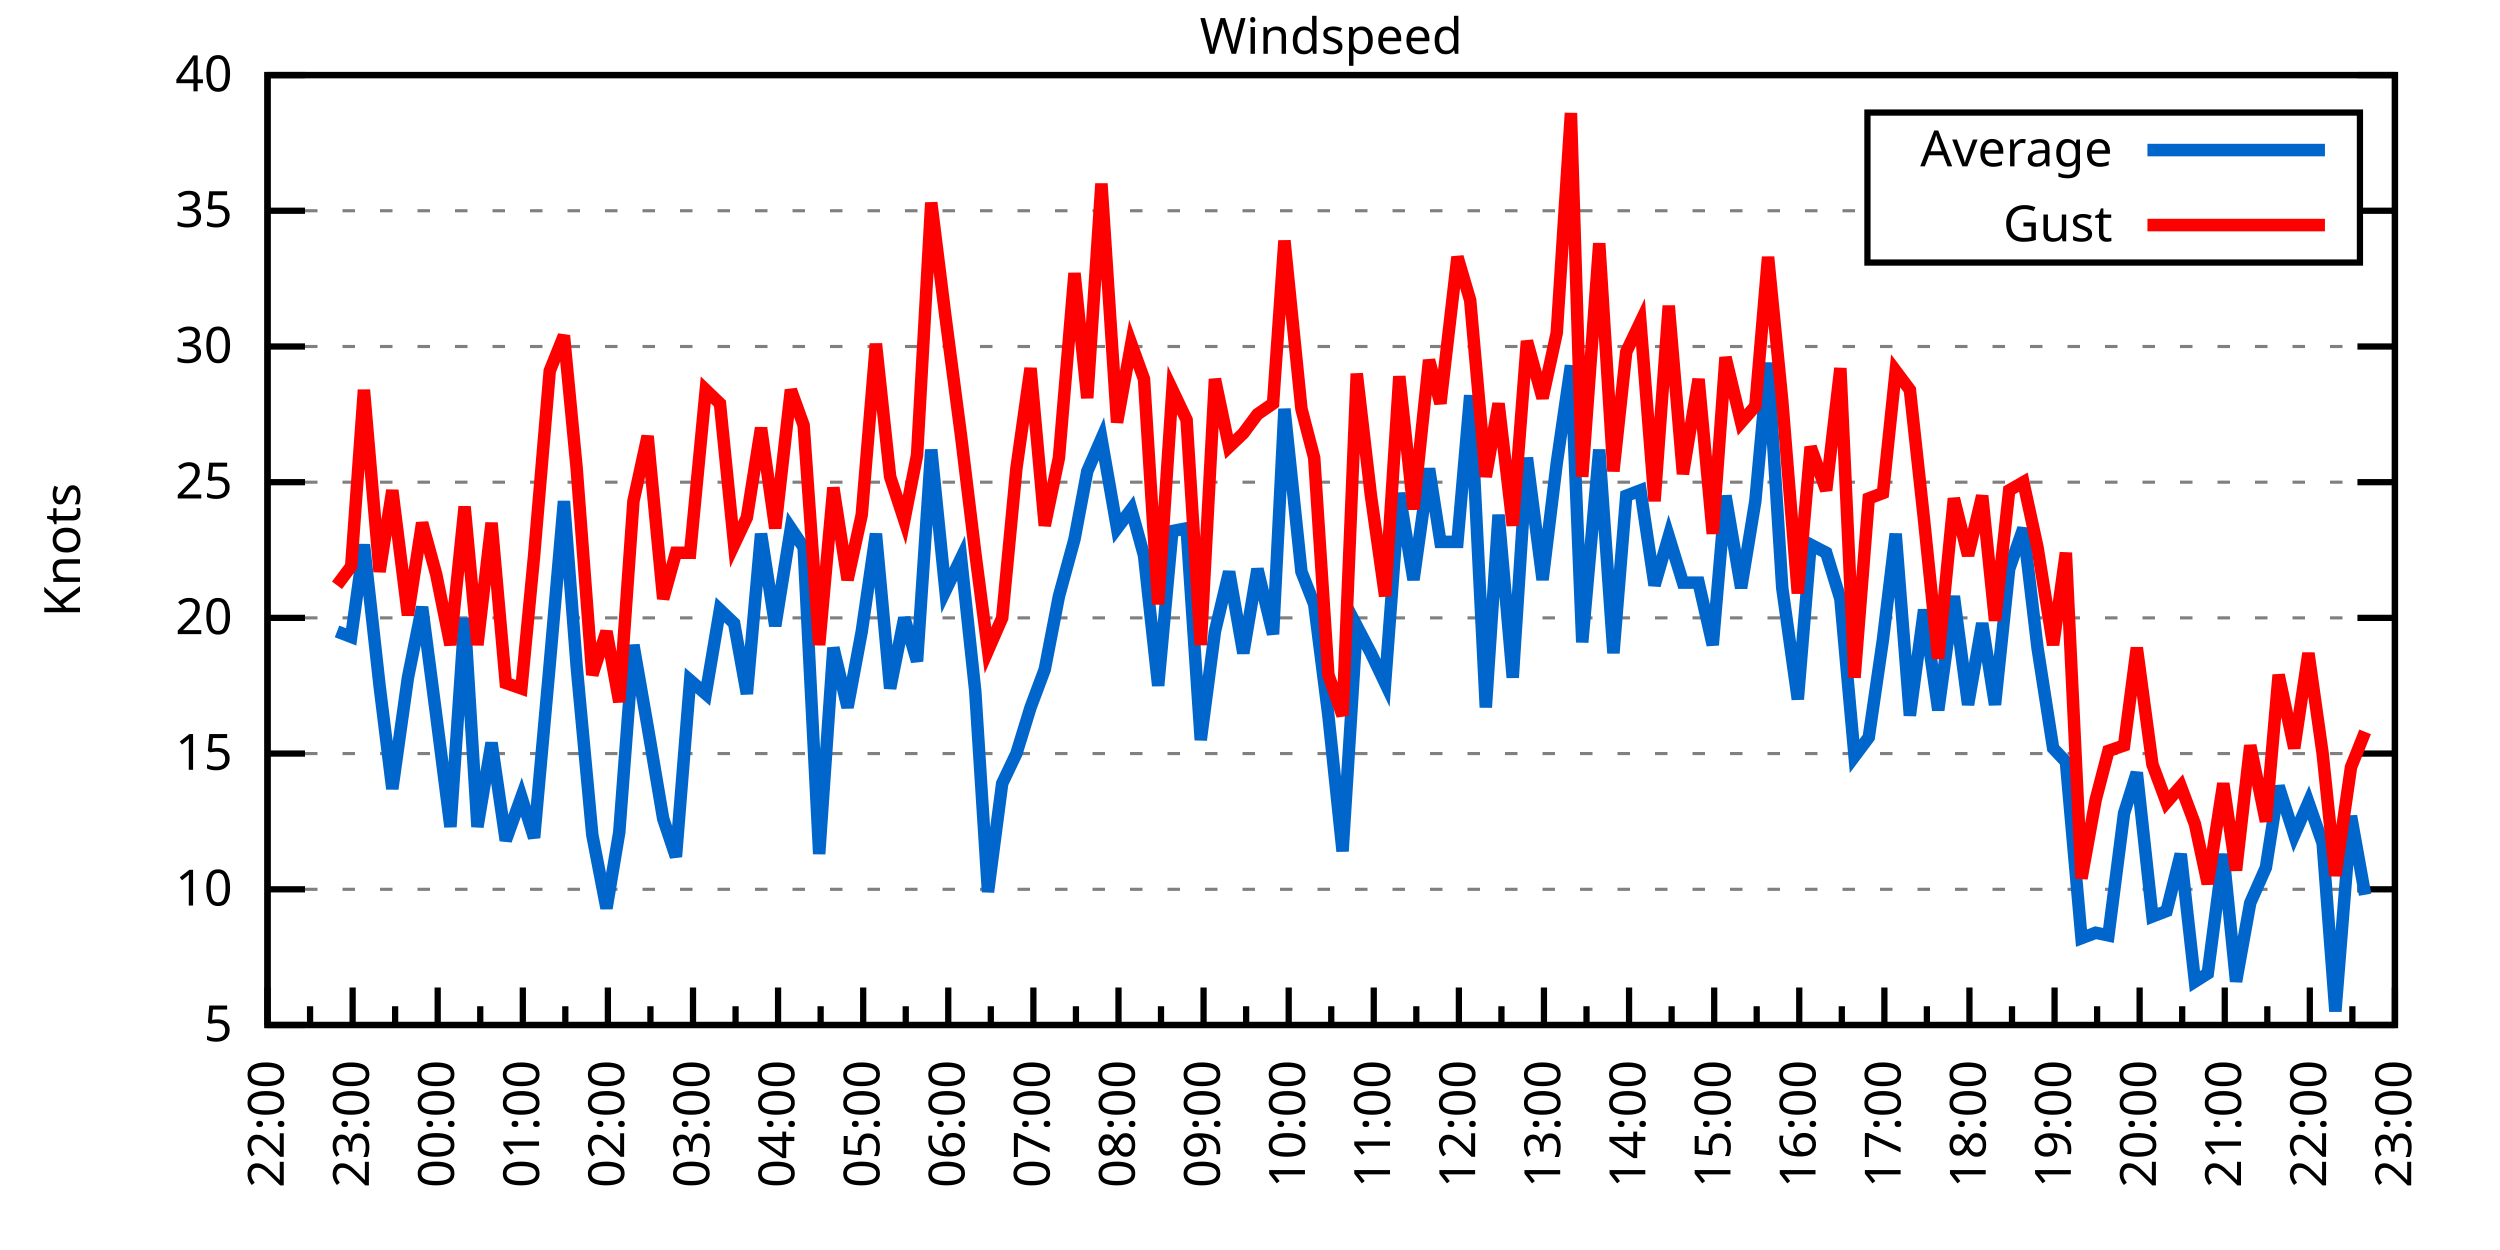
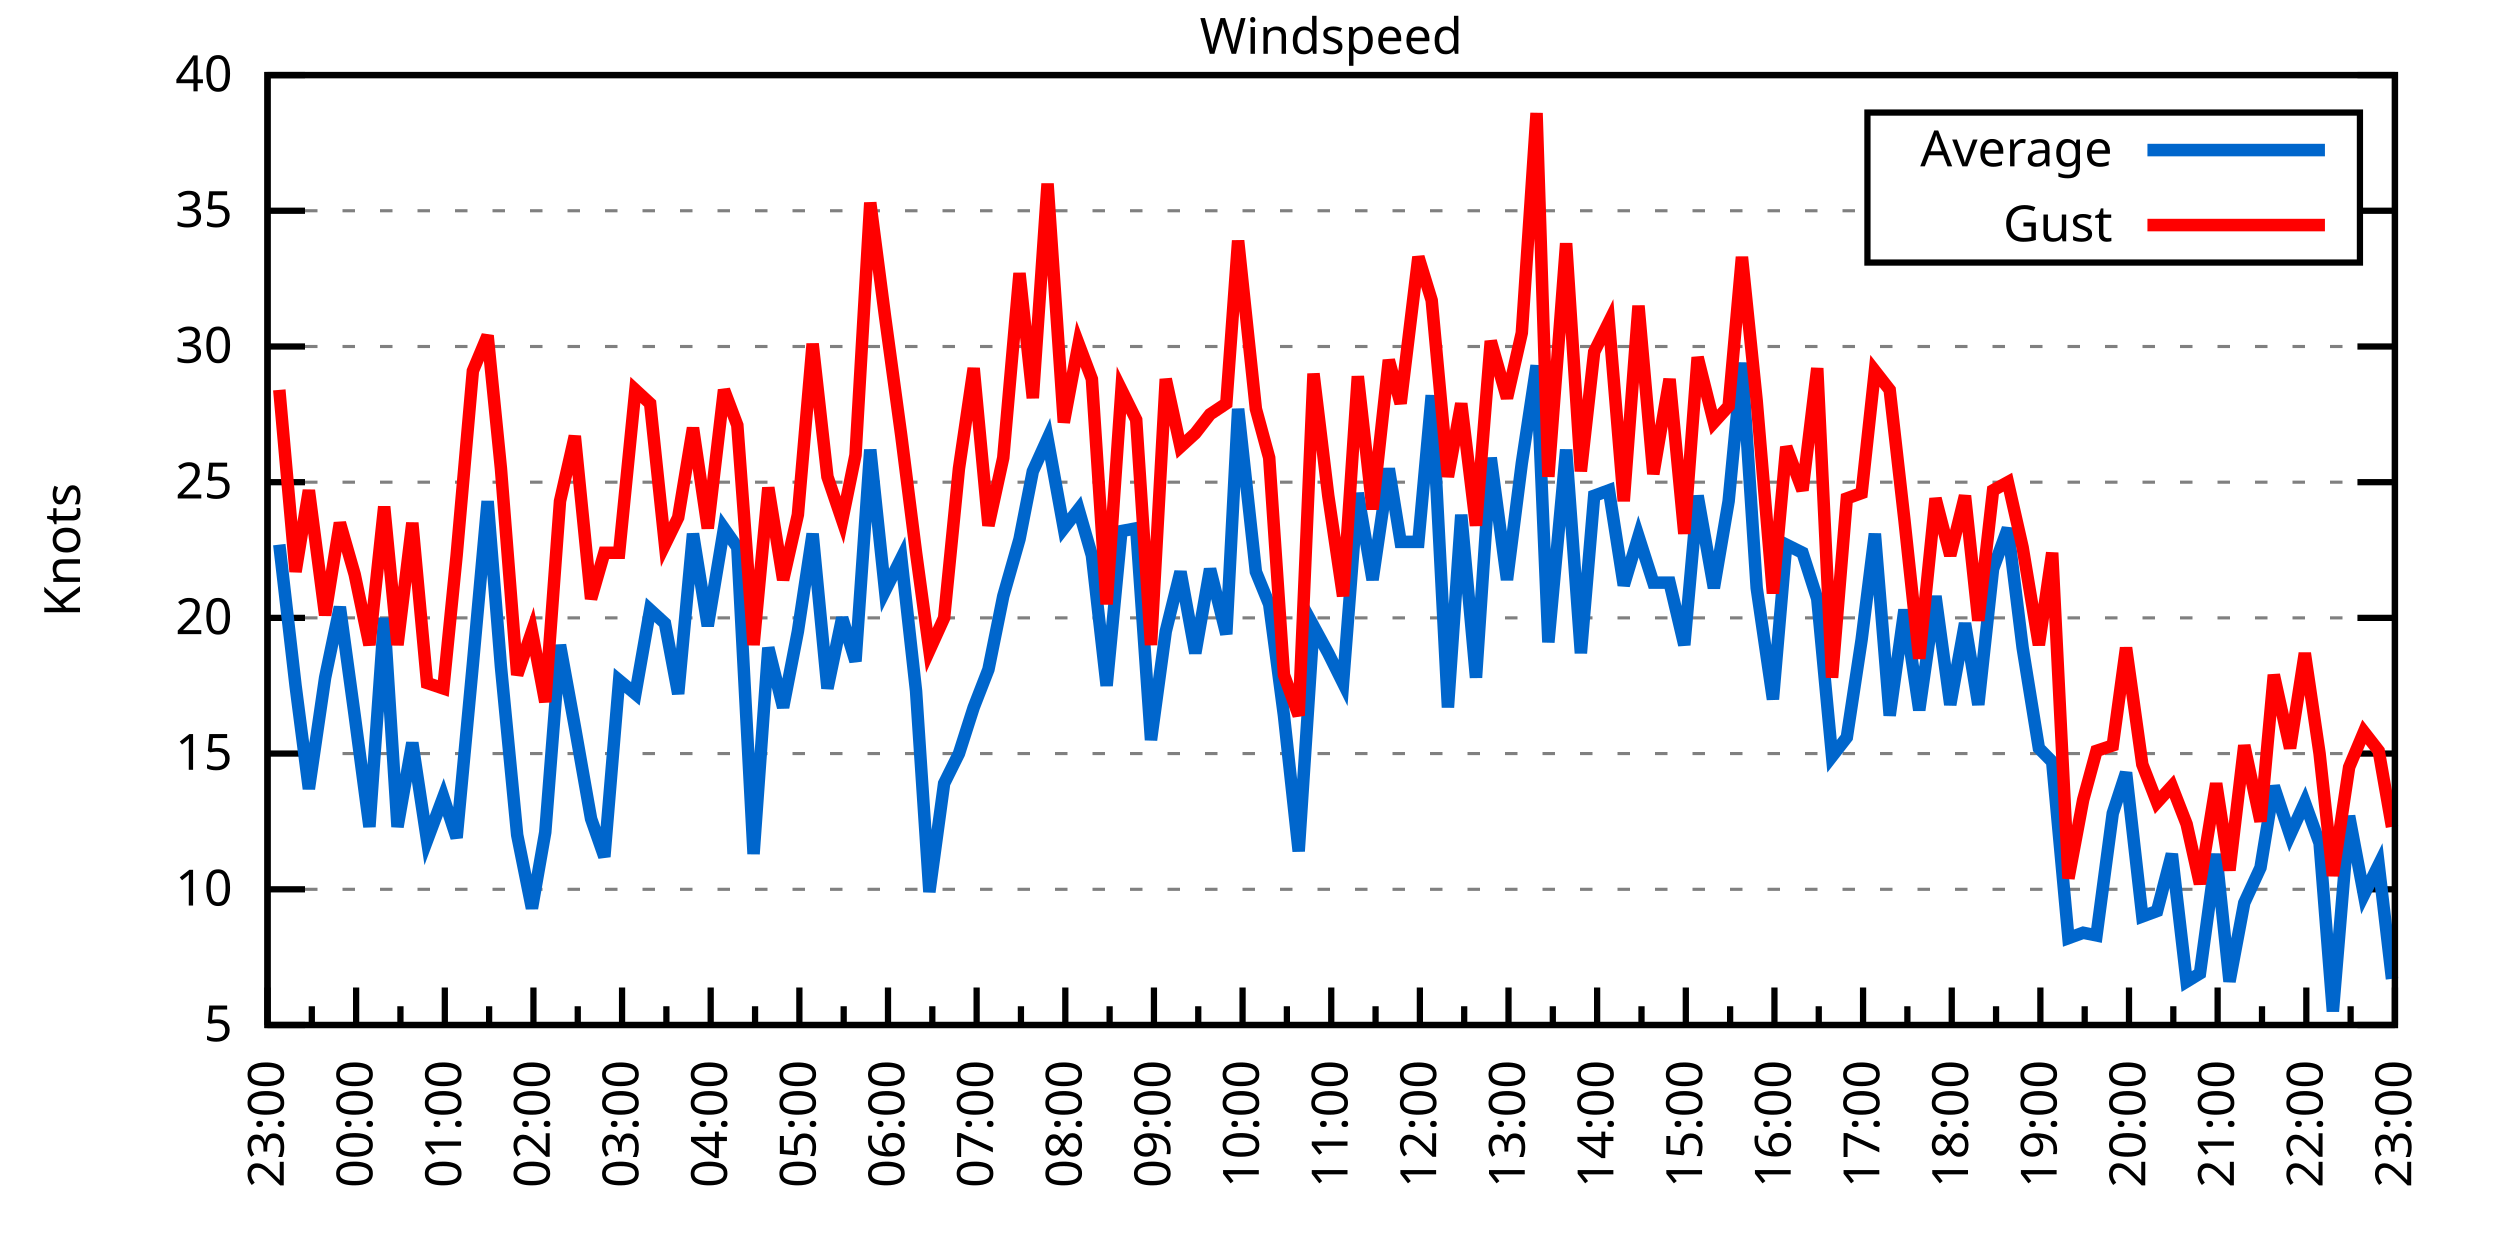
<svg xmlns="http://www.w3.org/2000/svg" xmlns:xlink="http://www.w3.org/1999/xlink" width="400" height="200" viewBox="0 0 400 200">
  <g id="gnuplot_canvas">
    <rect x="0" y="0" width="400" height="200" fill="none" />
    <defs>
      <circle id="gpDot" r="0.5" stroke-width="0.5" stroke="currentColor" />
      <path id="gpPt0" stroke-width="0.333" stroke="currentColor" d="M-1,0 h2 M0,-1 v2" />
      <path id="gpPt1" stroke-width="0.333" stroke="currentColor" d="M-1,-1 L1,1 M1,-1 L-1,1" />
      <path id="gpPt2" stroke-width="0.333" stroke="currentColor" d="M-1,0 L1,0 M0,-1 L0,1 M-1,-1 L1,1 M-1,1 L1,-1" />
      <rect id="gpPt3" stroke-width="0.333" stroke="currentColor" x="-1" y="-1" width="2" height="2" />
      <rect id="gpPt4" stroke-width="0.333" stroke="currentColor" fill="currentColor" x="-1" y="-1" width="2" height="2" />
      <circle id="gpPt5" stroke-width="0.333" stroke="currentColor" cx="0" cy="0" r="1" />
      <use xlink:href="#gpPt5" id="gpPt6" fill="currentColor" stroke="none" />
      <path id="gpPt7" stroke-width="0.333" stroke="currentColor" d="M0,-1.33 L-1.33,0.67 L1.33,0.67 z" />
      <use xlink:href="#gpPt7" id="gpPt8" fill="currentColor" stroke="none" />
      <use xlink:href="#gpPt7" id="gpPt9" stroke="currentColor" transform="rotate(180)" />
      <use xlink:href="#gpPt9" id="gpPt10" fill="currentColor" stroke="none" />
      <use xlink:href="#gpPt3" id="gpPt11" stroke="currentColor" transform="rotate(45)" />
      <use xlink:href="#gpPt11" id="gpPt12" fill="currentColor" stroke="none" />
      <path id="gpPt13" stroke-width="0.333" stroke="currentColor" d="M0,1.330 L1.265,0.411 L0.782,-1.067 L-0.782,-1.076 L-1.265,0.411 z" />
      <use xlink:href="#gpPt13" id="gpPt14" fill="currentColor" stroke="none" />
      <filter id="textbox" filterUnits="objectBoundingBox" x="0" y="0" height="1" width="1">
        <feFlood flood-color="white" flood-opacity="1" result="bgnd" />
        <feComposite in="SourceGraphic" in2="bgnd" operator="atop" />
      </filter>
      <filter id="greybox" filterUnits="objectBoundingBox" x="0" y="0" height="1" width="1">
        <feFlood flood-color="lightgrey" flood-opacity="1" result="grey" />
        <feComposite in="SourceGraphic" in2="grey" operator="atop" />
      </filter>
    </defs>
    <g fill="none" color="white" stroke="currentColor" stroke-width="1.00" stroke-linecap="butt" stroke-linejoin="miter">
</g>
    <g fill="none" color="black" stroke="currentColor" stroke-width="1.00" stroke-linecap="butt" stroke-linejoin="miter">
      <g stroke="none" shape-rendering="crispEdges">
        <polygon fill="rgb(255, 255, 255)" points="42.80,164.00 383.18,164.00 383.18,12.02 42.80,12.02 " />
      </g>
    </g>
    <g fill="none" color="black" stroke="currentColor" stroke-width="1.00" stroke-linecap="butt" stroke-linejoin="miter">
</g>
    <g fill="none" color="black" stroke="black" stroke-width="0.50" stroke-linecap="butt" stroke-linejoin="miter">
</g>
    <g fill="none" color="gray" stroke="currentColor" stroke-width="0.50" stroke-linecap="butt" stroke-linejoin="miter">
      <path stroke="gray" stroke-dasharray="2,4" class="gridline" d="M42.80,164.00 L383.19,164.00  " />
    </g>
    <g fill="none" color="gray" stroke="gray" stroke-width="1.00" stroke-linecap="butt" stroke-linejoin="miter">
</g>
    <g fill="none" color="black" stroke="currentColor" stroke-width="1.00" stroke-linecap="butt" stroke-linejoin="miter">
      <path stroke="black" d="M42.80,164.00 L48.80,164.00 M383.19,164.00 L377.19,164.00  " />
      <g transform="translate(37.20,166.60)" stroke="none" fill="black" font-family="Sans" font-size="8.00" text-anchor="end">
        <text>
          <tspan font-family="Sans"> 5</tspan>
        </text>
      </g>
    </g>
    <g fill="none" color="black" stroke="currentColor" stroke-width="1.00" stroke-linecap="butt" stroke-linejoin="miter">
</g>
    <g fill="none" color="black" stroke="black" stroke-width="0.50" stroke-linecap="butt" stroke-linejoin="miter">
</g>
    <g fill="none" color="gray" stroke="currentColor" stroke-width="0.50" stroke-linecap="butt" stroke-linejoin="miter">
      <path stroke="gray" stroke-dasharray="2,4" class="gridline" d="M42.80,142.29 L383.19,142.29  " />
    </g>
    <g fill="none" color="gray" stroke="gray" stroke-width="1.00" stroke-linecap="butt" stroke-linejoin="miter">
</g>
    <g fill="none" color="black" stroke="currentColor" stroke-width="1.00" stroke-linecap="butt" stroke-linejoin="miter">
      <path stroke="black" d="M42.80,142.29 L48.80,142.29 M383.19,142.29 L377.19,142.29  " />
      <g transform="translate(37.20,144.89)" stroke="none" fill="black" font-family="Sans" font-size="8.00" text-anchor="end">
        <text>
          <tspan font-family="Sans"> 10</tspan>
        </text>
      </g>
    </g>
    <g fill="none" color="black" stroke="currentColor" stroke-width="1.00" stroke-linecap="butt" stroke-linejoin="miter">
</g>
    <g fill="none" color="black" stroke="black" stroke-width="0.50" stroke-linecap="butt" stroke-linejoin="miter">
</g>
    <g fill="none" color="gray" stroke="currentColor" stroke-width="0.50" stroke-linecap="butt" stroke-linejoin="miter">
      <path stroke="gray" stroke-dasharray="2,4" class="gridline" d="M42.80,120.57 L383.19,120.57  " />
    </g>
    <g fill="none" color="gray" stroke="gray" stroke-width="1.00" stroke-linecap="butt" stroke-linejoin="miter">
</g>
    <g fill="none" color="black" stroke="currentColor" stroke-width="1.00" stroke-linecap="butt" stroke-linejoin="miter">
      <path stroke="black" d="M42.80,120.57 L48.80,120.57 M383.19,120.57 L377.19,120.57  " />
      <g transform="translate(37.20,123.17)" stroke="none" fill="black" font-family="Sans" font-size="8.00" text-anchor="end">
        <text>
          <tspan font-family="Sans"> 15</tspan>
        </text>
      </g>
    </g>
    <g fill="none" color="black" stroke="currentColor" stroke-width="1.00" stroke-linecap="butt" stroke-linejoin="miter">
</g>
    <g fill="none" color="black" stroke="black" stroke-width="0.50" stroke-linecap="butt" stroke-linejoin="miter">
</g>
    <g fill="none" color="gray" stroke="currentColor" stroke-width="0.50" stroke-linecap="butt" stroke-linejoin="miter">
      <path stroke="gray" stroke-dasharray="2,4" class="gridline" d="M42.80,98.86 L383.19,98.86  " />
    </g>
    <g fill="none" color="gray" stroke="gray" stroke-width="1.00" stroke-linecap="butt" stroke-linejoin="miter">
</g>
    <g fill="none" color="black" stroke="currentColor" stroke-width="1.00" stroke-linecap="butt" stroke-linejoin="miter">
      <path stroke="black" d="M42.80,98.86 L48.80,98.86 M383.19,98.86 L377.19,98.86  " />
      <g transform="translate(37.20,101.46)" stroke="none" fill="black" font-family="Sans" font-size="8.00" text-anchor="end">
        <text>
          <tspan font-family="Sans"> 20</tspan>
        </text>
      </g>
    </g>
    <g fill="none" color="black" stroke="currentColor" stroke-width="1.00" stroke-linecap="butt" stroke-linejoin="miter">
</g>
    <g fill="none" color="black" stroke="black" stroke-width="0.50" stroke-linecap="butt" stroke-linejoin="miter">
</g>
    <g fill="none" color="gray" stroke="currentColor" stroke-width="0.50" stroke-linecap="butt" stroke-linejoin="miter">
      <path stroke="gray" stroke-dasharray="2,4" class="gridline" d="M42.80,77.15 L383.19,77.15  " />
    </g>
    <g fill="none" color="gray" stroke="gray" stroke-width="1.00" stroke-linecap="butt" stroke-linejoin="miter">
</g>
    <g fill="none" color="black" stroke="currentColor" stroke-width="1.00" stroke-linecap="butt" stroke-linejoin="miter">
      <path stroke="black" d="M42.80,77.15 L48.80,77.15 M383.19,77.15 L377.19,77.15  " />
      <g transform="translate(37.20,79.75)" stroke="none" fill="black" font-family="Sans" font-size="8.00" text-anchor="end">
        <text>
          <tspan font-family="Sans"> 25</tspan>
        </text>
      </g>
    </g>
    <g fill="none" color="black" stroke="currentColor" stroke-width="1.00" stroke-linecap="butt" stroke-linejoin="miter">
</g>
    <g fill="none" color="black" stroke="black" stroke-width="0.50" stroke-linecap="butt" stroke-linejoin="miter">
</g>
    <g fill="none" color="gray" stroke="currentColor" stroke-width="0.50" stroke-linecap="butt" stroke-linejoin="miter">
      <path stroke="gray" stroke-dasharray="2,4" class="gridline" d="M42.80,55.44 L383.19,55.44  " />
    </g>
    <g fill="none" color="gray" stroke="gray" stroke-width="1.00" stroke-linecap="butt" stroke-linejoin="miter">
</g>
    <g fill="none" color="black" stroke="currentColor" stroke-width="1.00" stroke-linecap="butt" stroke-linejoin="miter">
      <path stroke="black" d="M42.80,55.44 L48.80,55.44 M383.19,55.44 L377.19,55.44  " />
      <g transform="translate(37.20,58.04)" stroke="none" fill="black" font-family="Sans" font-size="8.00" text-anchor="end">
        <text>
          <tspan font-family="Sans"> 30</tspan>
        </text>
      </g>
    </g>
    <g fill="none" color="black" stroke="currentColor" stroke-width="1.00" stroke-linecap="butt" stroke-linejoin="miter">
</g>
    <g fill="none" color="black" stroke="black" stroke-width="0.50" stroke-linecap="butt" stroke-linejoin="miter">
</g>
    <g fill="none" color="gray" stroke="currentColor" stroke-width="0.50" stroke-linecap="butt" stroke-linejoin="miter">
      <path stroke="gray" stroke-dasharray="2,4" class="gridline" d="M42.80,33.72 L298.79,33.72 M377.59,33.72 L383.19,33.72  " />
    </g>
    <g fill="none" color="gray" stroke="gray" stroke-width="1.00" stroke-linecap="butt" stroke-linejoin="miter">
</g>
    <g fill="none" color="black" stroke="currentColor" stroke-width="1.00" stroke-linecap="butt" stroke-linejoin="miter">
      <path stroke="black" d="M42.80,33.72 L48.80,33.72 M383.19,33.72 L377.19,33.72  " />
      <g transform="translate(37.20,36.32)" stroke="none" fill="black" font-family="Sans" font-size="8.00" text-anchor="end">
        <text>
          <tspan font-family="Sans"> 35</tspan>
        </text>
      </g>
    </g>
    <g fill="none" color="black" stroke="currentColor" stroke-width="1.00" stroke-linecap="butt" stroke-linejoin="miter">
</g>
    <g fill="none" color="black" stroke="black" stroke-width="0.50" stroke-linecap="butt" stroke-linejoin="miter">
</g>
    <g fill="none" color="gray" stroke="currentColor" stroke-width="0.50" stroke-linecap="butt" stroke-linejoin="miter">
      <path stroke="gray" stroke-dasharray="2,4" class="gridline" d="M42.80,12.01 L383.19,12.01  " />
    </g>
    <g fill="none" color="gray" stroke="gray" stroke-width="1.00" stroke-linecap="butt" stroke-linejoin="miter">
</g>
    <g fill="none" color="black" stroke="currentColor" stroke-width="1.00" stroke-linecap="butt" stroke-linejoin="miter">
      <path stroke="black" d="M42.80,12.01 L48.80,12.01 M383.19,12.01 L377.19,12.01  " />
      <g transform="translate(37.20,14.61)" stroke="none" fill="black" font-family="Sans" font-size="8.00" text-anchor="end">
        <text>
          <tspan font-family="Sans"> 40</tspan>
        </text>
      </g>
    </g>
    <g fill="none" color="black" stroke="currentColor" stroke-width="1.00" stroke-linecap="butt" stroke-linejoin="miter">
      <path stroke="black" d="M42.80,164.00 L42.80,158.00  " />
      <g transform="translate(45.40,169.60) rotate(270)" stroke="none" fill="black" font-family="Sans" font-size="8.00" text-anchor="end">
        <text>
+           <tspan font-family="Sans">23:00</tspan>
+         </text>
+       </g>
+     </g>
+     <g fill="none" color="black" stroke="currentColor" stroke-width="1.00" stroke-linecap="butt" stroke-linejoin="miter">
+       <path stroke="black" d="M49.89,164.00 L49.89,161.00 M56.98,164.00 L56.98,158.00  " />
+       <g transform="translate(59.58,169.60) rotate(270)" stroke="none" fill="black" font-family="Sans" font-size="8.00" text-anchor="end">
+         <text>
+           <tspan font-family="Sans">00:00</tspan>
+         </text>
+       </g>
+     </g>
+     <g fill="none" color="black" stroke="currentColor" stroke-width="1.00" stroke-linecap="butt" stroke-linejoin="miter">
+       <path stroke="black" d="M64.07,164.00 L64.07,161.00 M71.17,164.00 L71.17,158.00  " />
+       <g transform="translate(73.77,169.60) rotate(270)" stroke="none" fill="black" font-family="Sans" font-size="8.00" text-anchor="end">
+         <text>
+           <tspan font-family="Sans">01:00</tspan>
+         </text>
+       </g>
+     </g>
+     <g fill="none" color="black" stroke="currentColor" stroke-width="1.00" stroke-linecap="butt" stroke-linejoin="miter">
+       <path stroke="black" d="M78.26,164.00 L78.26,161.00 M85.35,164.00 L85.35,158.00  " />
+       <g transform="translate(87.95,169.60) rotate(270)" stroke="none" fill="black" font-family="Sans" font-size="8.00" text-anchor="end">
+         <text>
+           <tspan font-family="Sans">02:00</tspan>
+         </text>
+       </g>
+     </g>
+     <g fill="none" color="black" stroke="currentColor" stroke-width="1.00" stroke-linecap="butt" stroke-linejoin="miter">
+       <path stroke="black" d="M92.44,164.00 L92.44,161.00 M99.53,164.00 L99.53,158.00  " />
+       <g transform="translate(102.13,169.60) rotate(270)" stroke="none" fill="black" font-family="Sans" font-size="8.00" text-anchor="end">
+         <text>
+           <tspan font-family="Sans">03:00</tspan>
+         </text>
+       </g>
+     </g>
+     <g fill="none" color="black" stroke="currentColor" stroke-width="1.00" stroke-linecap="butt" stroke-linejoin="miter">
+       <path stroke="black" d="M106.62,164.00 L106.62,161.00 M113.71,164.00 L113.71,158.00  " />
+       <g transform="translate(116.31,169.60) rotate(270)" stroke="none" fill="black" font-family="Sans" font-size="8.00" text-anchor="end">
+         <text>
+           <tspan font-family="Sans">04:00</tspan>
+         </text>
+       </g>
+     </g>
+     <g fill="none" color="black" stroke="currentColor" stroke-width="1.00" stroke-linecap="butt" stroke-linejoin="miter">
+       <path stroke="black" d="M120.81,164.00 L120.81,161.00 M127.90,164.00 L127.90,158.00  " />
+       <g transform="translate(130.50,169.60) rotate(270)" stroke="none" fill="black" font-family="Sans" font-size="8.00" text-anchor="end">
+         <text>
+           <tspan font-family="Sans">05:00</tspan>
+         </text>
+       </g>
+     </g>
+     <g fill="none" color="black" stroke="currentColor" stroke-width="1.00" stroke-linecap="butt" stroke-linejoin="miter">
+       <path stroke="black" d="M134.99,164.00 L134.99,161.00 M142.08,164.00 L142.08,158.00  " />
+       <g transform="translate(144.68,169.60) rotate(270)" stroke="none" fill="black" font-family="Sans" font-size="8.00" text-anchor="end">
+         <text>
+           <tspan font-family="Sans">06:00</tspan>
+         </text>
+       </g>
+     </g>
+     <g fill="none" color="black" stroke="currentColor" stroke-width="1.00" stroke-linecap="butt" stroke-linejoin="miter">
+       <path stroke="black" d="M149.17,164.00 L149.17,161.00 M156.26,164.00 L156.26,158.00  " />
+       <g transform="translate(158.86,169.60) rotate(270)" stroke="none" fill="black" font-family="Sans" font-size="8.00" text-anchor="end">
+         <text>
+           <tspan font-family="Sans">07:00</tspan>
+         </text>
+       </g>
+     </g>
+     <g fill="none" color="black" stroke="currentColor" stroke-width="1.00" stroke-linecap="butt" stroke-linejoin="miter">
+       <path stroke="black" d="M163.35,164.00 L163.35,161.00 M170.45,164.00 L170.45,158.00  " />
+       <g transform="translate(173.05,169.60) rotate(270)" stroke="none" fill="black" font-family="Sans" font-size="8.00" text-anchor="end">
+         <text>
+           <tspan font-family="Sans">08:00</tspan>
+         </text>
+       </g>
+     </g>
+     <g fill="none" color="black" stroke="currentColor" stroke-width="1.00" stroke-linecap="butt" stroke-linejoin="miter">
+       <path stroke="black" d="M177.54,164.00 L177.54,161.00 M184.63,164.00 L184.63,158.00  " />
+       <g transform="translate(187.23,169.60) rotate(270)" stroke="none" fill="black" font-family="Sans" font-size="8.00" text-anchor="end">
+         <text>
+           <tspan font-family="Sans">09:00</tspan>
+         </text>
+       </g>
+     </g>
+     <g fill="none" color="black" stroke="currentColor" stroke-width="1.00" stroke-linecap="butt" stroke-linejoin="miter">
+       <path stroke="black" d="M191.72,164.00 L191.72,161.00 M198.81,164.00 L198.81,158.00  " />
+       <g transform="translate(201.41,169.60) rotate(270)" stroke="none" fill="black" font-family="Sans" font-size="8.00" text-anchor="end">
+         <text>
+           <tspan font-family="Sans">10:00</tspan>
+         </text>
+       </g>
+     </g>
+     <g fill="none" color="black" stroke="currentColor" stroke-width="1.00" stroke-linecap="butt" stroke-linejoin="miter">
+       <path stroke="black" d="M205.90,164.00 L205.90,161.00 M213.00,164.00 L213.00,158.00  " />
+       <g transform="translate(215.60,169.60) rotate(270)" stroke="none" fill="black" font-family="Sans" font-size="8.00" text-anchor="end">
+         <text>
+           <tspan font-family="Sans">11:00</tspan>
+         </text>
+       </g>
+     </g>
+     <g fill="none" color="black" stroke="currentColor" stroke-width="1.00" stroke-linecap="butt" stroke-linejoin="miter">
+       <path stroke="black" d="M220.09,164.00 L220.09,161.00 M227.18,164.00 L227.18,158.00  " />
+       <g transform="translate(229.78,169.60) rotate(270)" stroke="none" fill="black" font-family="Sans" font-size="8.00" text-anchor="end">
+         <text>
+           <tspan font-family="Sans">12:00</tspan>
+         </text>
+       </g>
+     </g>
+     <g fill="none" color="black" stroke="currentColor" stroke-width="1.00" stroke-linecap="butt" stroke-linejoin="miter">
+       <path stroke="black" d="M234.27,164.00 L234.27,161.00 M241.36,164.00 L241.36,158.00  " />
+       <g transform="translate(243.96,169.60) rotate(270)" stroke="none" fill="black" font-family="Sans" font-size="8.00" text-anchor="end">
+         <text>
+           <tspan font-family="Sans">13:00</tspan>
+         </text>
+       </g>
+     </g>
+     <g fill="none" color="black" stroke="currentColor" stroke-width="1.00" stroke-linecap="butt" stroke-linejoin="miter">
+       <path stroke="black" d="M248.45,164.00 L248.45,161.00 M255.54,164.00 L255.54,158.00  " />
+       <g transform="translate(258.14,169.60) rotate(270)" stroke="none" fill="black" font-family="Sans" font-size="8.00" text-anchor="end">
+         <text>
+           <tspan font-family="Sans">14:00</tspan>
+         </text>
+       </g>
+     </g>
+     <g fill="none" color="black" stroke="currentColor" stroke-width="1.00" stroke-linecap="butt" stroke-linejoin="miter">
+       <path stroke="black" d="M262.64,164.00 L262.64,161.00 M269.73,164.00 L269.73,158.00  " />
+       <g transform="translate(272.33,169.60) rotate(270)" stroke="none" fill="black" font-family="Sans" font-size="8.00" text-anchor="end">
+         <text>
+           <tspan font-family="Sans">15:00</tspan>
+         </text>
+       </g>
+     </g>
+     <g fill="none" color="black" stroke="currentColor" stroke-width="1.00" stroke-linecap="butt" stroke-linejoin="miter">
+       <path stroke="black" d="M276.82,164.00 L276.82,161.00 M283.91,164.00 L283.91,158.00  " />
+       <g transform="translate(286.51,169.60) rotate(270)" stroke="none" fill="black" font-family="Sans" font-size="8.00" text-anchor="end">
+         <text>
+           <tspan font-family="Sans">16:00</tspan>
+         </text>
+       </g>
+     </g>
+     <g fill="none" color="black" stroke="currentColor" stroke-width="1.00" stroke-linecap="butt" stroke-linejoin="miter">
+       <path stroke="black" d="M291.00,164.00 L291.00,161.00 M298.09,164.00 L298.09,158.00  " />
+       <g transform="translate(300.69,169.60) rotate(270)" stroke="none" fill="black" font-family="Sans" font-size="8.00" text-anchor="end">
+         <text>
+           <tspan font-family="Sans">17:00</tspan>
+         </text>
+       </g>
+     </g>
+     <g fill="none" color="black" stroke="currentColor" stroke-width="1.00" stroke-linecap="butt" stroke-linejoin="miter">
+       <path stroke="black" d="M305.18,164.00 L305.18,161.00 M312.28,164.00 L312.28,158.00  " />
+       <g transform="translate(314.88,169.60) rotate(270)" stroke="none" fill="black" font-family="Sans" font-size="8.00" text-anchor="end">
+         <text>
+           <tspan font-family="Sans">18:00</tspan>
+         </text>
+       </g>
+     </g>
+     <g fill="none" color="black" stroke="currentColor" stroke-width="1.00" stroke-linecap="butt" stroke-linejoin="miter">
+       <path stroke="black" d="M319.37,164.00 L319.37,161.00 M326.46,164.00 L326.46,158.00  " />
+       <g transform="translate(329.06,169.60) rotate(270)" stroke="none" fill="black" font-family="Sans" font-size="8.00" text-anchor="end">
+         <text>
+           <tspan font-family="Sans">19:00</tspan>
+         </text>
+       </g>
+     </g>
+     <g fill="none" color="black" stroke="currentColor" stroke-width="1.00" stroke-linecap="butt" stroke-linejoin="miter">
+       <path stroke="black" d="M333.55,164.00 L333.55,161.00 M340.64,164.00 L340.64,158.00  " />
+       <g transform="translate(343.24,169.60) rotate(270)" stroke="none" fill="black" font-family="Sans" font-size="8.00" text-anchor="end">
+         <text>
+           <tspan font-family="Sans">20:00</tspan>
+         </text>
+       </g>
+     </g>
+     <g fill="none" color="black" stroke="currentColor" stroke-width="1.00" stroke-linecap="butt" stroke-linejoin="miter">
+       <path stroke="black" d="M347.73,164.00 L347.73,161.00 M354.82,164.00 L354.82,158.00  " />
+       <g transform="translate(357.42,169.60) rotate(270)" stroke="none" fill="black" font-family="Sans" font-size="8.00" text-anchor="end">
+         <text>
+           <tspan font-family="Sans">21:00</tspan>
+         </text>
+       </g>
+     </g>
+     <g fill="none" color="black" stroke="currentColor" stroke-width="1.00" stroke-linecap="butt" stroke-linejoin="miter">
+       <path stroke="black" d="M361.92,164.00 L361.92,161.00 M369.01,164.00 L369.01,158.00  " />
+       <g transform="translate(371.61,169.60) rotate(270)" stroke="none" fill="black" font-family="Sans" font-size="8.00" text-anchor="end">
+         <text>
          <tspan font-family="Sans">22:00</tspan>
        </text>
      </g>
    </g>
    <g fill="none" color="black" stroke="currentColor" stroke-width="1.00" stroke-linecap="butt" stroke-linejoin="miter">
-       <path stroke="black" d="M49.61,164.00 L49.61,161.00 M56.42,164.00 L56.42,158.00  " />
-       <g transform="translate(59.02,169.60) rotate(270)" stroke="none" fill="black" font-family="Sans" font-size="8.00" text-anchor="end">
-         <text>
-           <tspan font-family="Sans">23:00</tspan>
-         </text>
-       </g>
-     </g>
-     <g fill="none" color="black" stroke="currentColor" stroke-width="1.00" stroke-linecap="butt" stroke-linejoin="miter">
-       <path stroke="black" d="M63.22,164.00 L63.22,161.00 M70.03,164.00 L70.03,158.00  " />
-       <g transform="translate(72.63,169.60) rotate(270)" stroke="none" fill="black" font-family="Sans" font-size="8.00" text-anchor="end">
-         <text>
-           <tspan font-family="Sans">00:00</tspan>
-         </text>
-       </g>
-     </g>
-     <g fill="none" color="black" stroke="currentColor" stroke-width="1.00" stroke-linecap="butt" stroke-linejoin="miter">
-       <path stroke="black" d="M76.84,164.00 L76.84,161.00 M83.65,164.00 L83.65,158.00  " />
-       <g transform="translate(86.25,169.60) rotate(270)" stroke="none" fill="black" font-family="Sans" font-size="8.00" text-anchor="end">
-         <text>
-           <tspan font-family="Sans">01:00</tspan>
-         </text>
-       </g>
-     </g>
-     <g fill="none" color="black" stroke="currentColor" stroke-width="1.00" stroke-linecap="butt" stroke-linejoin="miter">
-       <path stroke="black" d="M90.45,164.00 L90.45,161.00 M97.26,164.00 L97.26,158.00  " />
-       <g transform="translate(99.86,169.60) rotate(270)" stroke="none" fill="black" font-family="Sans" font-size="8.00" text-anchor="end">
-         <text>
-           <tspan font-family="Sans">02:00</tspan>
-         </text>
-       </g>
-     </g>
-     <g fill="none" color="black" stroke="currentColor" stroke-width="1.00" stroke-linecap="butt" stroke-linejoin="miter">
-       <path stroke="black" d="M104.07,164.00 L104.07,161.00 M110.88,164.00 L110.88,158.00  " />
-       <g transform="translate(113.48,169.60) rotate(270)" stroke="none" fill="black" font-family="Sans" font-size="8.00" text-anchor="end">
-         <text>
-           <tspan font-family="Sans">03:00</tspan>
-         </text>
-       </g>
-     </g>
-     <g fill="none" color="black" stroke="currentColor" stroke-width="1.00" stroke-linecap="butt" stroke-linejoin="miter">
-       <path stroke="black" d="M117.69,164.00 L117.69,161.00 M124.49,164.00 L124.49,158.00  " />
-       <g transform="translate(127.09,169.60) rotate(270)" stroke="none" fill="black" font-family="Sans" font-size="8.00" text-anchor="end">
-         <text>
-           <tspan font-family="Sans">04:00</tspan>
-         </text>
-       </g>
-     </g>
-     <g fill="none" color="black" stroke="currentColor" stroke-width="1.00" stroke-linecap="butt" stroke-linejoin="miter">
-       <path stroke="black" d="M131.30,164.00 L131.30,161.00 M138.11,164.00 L138.11,158.00  " />
-       <g transform="translate(140.71,169.60) rotate(270)" stroke="none" fill="black" font-family="Sans" font-size="8.00" text-anchor="end">
-         <text>
-           <tspan font-family="Sans">05:00</tspan>
-         </text>
-       </g>
-     </g>
-     <g fill="none" color="black" stroke="currentColor" stroke-width="1.00" stroke-linecap="butt" stroke-linejoin="miter">
-       <path stroke="black" d="M144.92,164.00 L144.92,161.00 M151.72,164.00 L151.72,158.00  " />
-       <g transform="translate(154.32,169.60) rotate(270)" stroke="none" fill="black" font-family="Sans" font-size="8.00" text-anchor="end">
-         <text>
-           <tspan font-family="Sans">06:00</tspan>
-         </text>
-       </g>
-     </g>
-     <g fill="none" color="black" stroke="currentColor" stroke-width="1.00" stroke-linecap="butt" stroke-linejoin="miter">
-       <path stroke="black" d="M158.53,164.00 L158.53,161.00 M165.34,164.00 L165.34,158.00  " />
-       <g transform="translate(167.94,169.60) rotate(270)" stroke="none" fill="black" font-family="Sans" font-size="8.00" text-anchor="end">
-         <text>
-           <tspan font-family="Sans">07:00</tspan>
-         </text>
-       </g>
-     </g>
-     <g fill="none" color="black" stroke="currentColor" stroke-width="1.00" stroke-linecap="butt" stroke-linejoin="miter">
-       <path stroke="black" d="M172.15,164.00 L172.15,161.00 M178.96,164.00 L178.96,158.00  " />
-       <g transform="translate(181.56,169.60) rotate(270)" stroke="none" fill="black" font-family="Sans" font-size="8.00" text-anchor="end">
-         <text>
-           <tspan font-family="Sans">08:00</tspan>
-         </text>
-       </g>
-     </g>
-     <g fill="none" color="black" stroke="currentColor" stroke-width="1.00" stroke-linecap="butt" stroke-linejoin="miter">
-       <path stroke="black" d="M185.76,164.00 L185.76,161.00 M192.57,164.00 L192.57,158.00  " />
-       <g transform="translate(195.17,169.60) rotate(270)" stroke="none" fill="black" font-family="Sans" font-size="8.00" text-anchor="end">
-         <text>
-           <tspan font-family="Sans">09:00</tspan>
-         </text>
-       </g>
-     </g>
-     <g fill="none" color="black" stroke="currentColor" stroke-width="1.00" stroke-linecap="butt" stroke-linejoin="miter">
-       <path stroke="black" d="M199.38,164.00 L199.38,161.00 M206.19,164.00 L206.19,158.00  " />
-       <g transform="translate(208.79,169.60) rotate(270)" stroke="none" fill="black" font-family="Sans" font-size="8.00" text-anchor="end">
-         <text>
-           <tspan font-family="Sans">10:00</tspan>
-         </text>
-       </g>
-     </g>
-     <g fill="none" color="black" stroke="currentColor" stroke-width="1.00" stroke-linecap="butt" stroke-linejoin="miter">
-       <path stroke="black" d="M213.00,164.00 L213.00,161.00 M219.80,164.00 L219.80,158.00  " />
-       <g transform="translate(222.40,169.60) rotate(270)" stroke="none" fill="black" font-family="Sans" font-size="8.00" text-anchor="end">
-         <text>
-           <tspan font-family="Sans">11:00</tspan>
-         </text>
-       </g>
-     </g>
-     <g fill="none" color="black" stroke="currentColor" stroke-width="1.00" stroke-linecap="butt" stroke-linejoin="miter">
-       <path stroke="black" d="M226.61,164.00 L226.61,161.00 M233.42,164.00 L233.42,158.00  " />
-       <g transform="translate(236.02,169.60) rotate(270)" stroke="none" fill="black" font-family="Sans" font-size="8.00" text-anchor="end">
-         <text>
-           <tspan font-family="Sans">12:00</tspan>
-         </text>
-       </g>
-     </g>
-     <g fill="none" color="black" stroke="currentColor" stroke-width="1.00" stroke-linecap="butt" stroke-linejoin="miter">
-       <path stroke="black" d="M240.23,164.00 L240.23,161.00 M247.03,164.00 L247.03,158.00  " />
-       <g transform="translate(249.63,169.60) rotate(270)" stroke="none" fill="black" font-family="Sans" font-size="8.00" text-anchor="end">
-         <text>
-           <tspan font-family="Sans">13:00</tspan>
-         </text>
-       </g>
-     </g>
-     <g fill="none" color="black" stroke="currentColor" stroke-width="1.00" stroke-linecap="butt" stroke-linejoin="miter">
-       <path stroke="black" d="M253.84,164.00 L253.84,161.00 M260.65,164.00 L260.65,158.00  " />
-       <g transform="translate(263.25,169.60) rotate(270)" stroke="none" fill="black" font-family="Sans" font-size="8.00" text-anchor="end">
-         <text>
-           <tspan font-family="Sans">14:00</tspan>
-         </text>
-       </g>
-     </g>
-     <g fill="none" color="black" stroke="currentColor" stroke-width="1.00" stroke-linecap="butt" stroke-linejoin="miter">
-       <path stroke="black" d="M267.46,164.00 L267.46,161.00 M274.27,164.00 L274.27,158.00  " />
-       <g transform="translate(276.87,169.60) rotate(270)" stroke="none" fill="black" font-family="Sans" font-size="8.00" text-anchor="end">
-         <text>
-           <tspan font-family="Sans">15:00</tspan>
-         </text>
-       </g>
-     </g>
-     <g fill="none" color="black" stroke="currentColor" stroke-width="1.00" stroke-linecap="butt" stroke-linejoin="miter">
-       <path stroke="black" d="M281.07,164.00 L281.07,161.00 M287.88,164.00 L287.88,158.00  " />
-       <g transform="translate(290.48,169.60) rotate(270)" stroke="none" fill="black" font-family="Sans" font-size="8.00" text-anchor="end">
-         <text>
-           <tspan font-family="Sans">16:00</tspan>
-         </text>
-       </g>
-     </g>
-     <g fill="none" color="black" stroke="currentColor" stroke-width="1.00" stroke-linecap="butt" stroke-linejoin="miter">
-       <path stroke="black" d="M294.69,164.00 L294.69,161.00 M301.50,164.00 L301.50,158.00  " />
-       <g transform="translate(304.10,169.60) rotate(270)" stroke="none" fill="black" font-family="Sans" font-size="8.00" text-anchor="end">
-         <text>
-           <tspan font-family="Sans">17:00</tspan>
-         </text>
-       </g>
-     </g>
-     <g fill="none" color="black" stroke="currentColor" stroke-width="1.00" stroke-linecap="butt" stroke-linejoin="miter">
-       <path stroke="black" d="M308.30,164.00 L308.30,161.00 M315.11,164.00 L315.11,158.00  " />
-       <g transform="translate(317.71,169.60) rotate(270)" stroke="none" fill="black" font-family="Sans" font-size="8.00" text-anchor="end">
-         <text>
-           <tspan font-family="Sans">18:00</tspan>
-         </text>
-       </g>
-     </g>
-     <g fill="none" color="black" stroke="currentColor" stroke-width="1.00" stroke-linecap="butt" stroke-linejoin="miter">
-       <path stroke="black" d="M321.92,164.00 L321.92,161.00 M328.73,164.00 L328.73,158.00  " />
-       <g transform="translate(331.33,169.60) rotate(270)" stroke="none" fill="black" font-family="Sans" font-size="8.00" text-anchor="end">
-         <text>
-           <tspan font-family="Sans">19:00</tspan>
-         </text>
-       </g>
-     </g>
-     <g fill="none" color="black" stroke="currentColor" stroke-width="1.00" stroke-linecap="butt" stroke-linejoin="miter">
-       <path stroke="black" d="M335.54,164.00 L335.54,161.00 M342.34,164.00 L342.34,158.00  " />
-       <g transform="translate(344.94,169.60) rotate(270)" stroke="none" fill="black" font-family="Sans" font-size="8.00" text-anchor="end">
-         <text>
-           <tspan font-family="Sans">20:00</tspan>
-         </text>
-       </g>
-     </g>
-     <g fill="none" color="black" stroke="currentColor" stroke-width="1.00" stroke-linecap="butt" stroke-linejoin="miter">
-       <path stroke="black" d="M349.15,164.00 L349.15,161.00 M355.96,164.00 L355.96,158.00  " />
-       <g transform="translate(358.56,169.60) rotate(270)" stroke="none" fill="black" font-family="Sans" font-size="8.00" text-anchor="end">
-         <text>
-           <tspan font-family="Sans">21:00</tspan>
-         </text>
-       </g>
-     </g>
-     <g fill="none" color="black" stroke="currentColor" stroke-width="1.00" stroke-linecap="butt" stroke-linejoin="miter">
-       <path stroke="black" d="M362.77,164.00 L362.77,161.00 M369.57,164.00 L369.57,158.00  " />
-       <g transform="translate(372.17,169.60) rotate(270)" stroke="none" fill="black" font-family="Sans" font-size="8.00" text-anchor="end">
-         <text>
-           <tspan font-family="Sans">22:00</tspan>
-         </text>
-       </g>
-     </g>
-     <g fill="none" color="black" stroke="currentColor" stroke-width="1.00" stroke-linecap="butt" stroke-linejoin="miter">
-       <path stroke="black" d="M376.38,164.00 L376.38,161.00 M383.19,164.00 L383.19,158.00  " />
+       <path stroke="black" d="M376.10,164.00 L376.10,161.00 M383.19,164.00 L383.19,158.00  " />
      <g transform="translate(385.79,169.60) rotate(270)" stroke="none" fill="black" font-family="Sans" font-size="8.00" text-anchor="end">
        <text>
          <tspan font-family="Sans">23:00</tspan>
        </text>
      </g>
    </g>
    <g fill="none" color="black" stroke="currentColor" stroke-width="1.00" stroke-linecap="butt" stroke-linejoin="miter">
</g>
    <g fill="none" color="black" stroke="currentColor" stroke-width="1.00" stroke-linecap="butt" stroke-linejoin="miter">
      <path stroke="black" d="M42.80,12.01 L42.80,164.00 L383.19,164.00 L383.19,12.01 L42.80,12.01 Z  " />
    </g>
    <g fill="none" color="black" stroke="currentColor" stroke-width="1.00" stroke-linecap="butt" stroke-linejoin="miter">
      <g transform="translate(12.80,88.01) rotate(270)" stroke="none" fill="black" font-family="Sans" font-size="8.00" text-anchor="middle">
        <text>
          <tspan font-family="Sans">Knots</tspan>
        </text>
      </g>
    </g>
    <g fill="none" color="black" stroke="currentColor" stroke-width="1.00" stroke-linecap="butt" stroke-linejoin="miter">
</g>
    <g fill="none" color="black" stroke="currentColor" stroke-width="1.00" stroke-linecap="butt" stroke-linejoin="miter">
      <path stroke="black" d="M298.79,42.01 L298.79,18.01 L377.59,18.01 L377.59,42.01 L298.79,42.01 Z  " />
    </g>
    <g id="Windspeed_plot_1">
      <g fill="none" color="white" stroke="black" stroke-width="2.00" stroke-linecap="butt" stroke-linejoin="miter">
</g>
      <g fill="none" color="black" stroke="currentColor" stroke-width="2.00" stroke-linecap="butt" stroke-linejoin="miter">
        <g transform="translate(337.99,26.61)" stroke="none" fill="black" font-family="Sans" font-size="8.00" text-anchor="end">
          <text>
            <tspan font-family="Sans">Average</tspan>
          </text>
        </g>
      </g>
      <g fill="none" color="black" stroke="currentColor" stroke-width="2.00" stroke-linecap="butt" stroke-linejoin="miter">
-         <path stroke="rgb(  0, 102, 204)" d="M343.59,24.01 L371.99,24.01 M53.92,101.03 L56.19,101.90 L58.23,87.14 L60.73,109.72 L62.77,126.22 L65.27,108.42   L67.54,97.12 L69.80,114.49 L72.07,132.30 L74.34,98.86 L76.39,132.30 L78.65,118.84 L80.92,134.47 L83.42,127.52   L85.46,134.04 L87.96,106.24 L90.23,80.19 L92.27,106.68 L94.77,133.60 L97.04,145.33 L99.08,133.17 L101.35,103.20   L103.62,116.23 L106.11,131.00 L108.15,137.08 L110.42,108.85 L112.92,111.02 L115.19,97.56 L117.46,99.73 L119.50,111.02   L121.77,85.40 L124.04,100.16 L126.54,84.53 L128.58,87.57 L131.07,136.64 L133.34,103.64 L135.61,113.19 L137.88,101.03   L140.15,85.40 L142.42,110.15 L144.69,98.86 L146.73,105.81 L149.00,71.94 L151.27,94.52 L153.77,89.31 L156.04,110.59   L158.08,142.72 L160.35,125.35 L162.62,120.57 L164.89,113.19 L167.16,107.11 L169.43,95.39 L171.92,86.27 L173.96,75.41   L176.23,70.20 L178.73,84.53 L181.00,81.49 L183.04,88.87 L185.31,109.72 L187.58,84.97 L189.85,84.53 L192.12,118.40   L194.39,101.03 L196.66,91.48 L198.93,104.51 L201.19,91.04 L203.69,101.47 L205.51,65.42 L208.23,91.48 L210.27,96.69   L212.54,114.49 L214.81,136.21 L217.08,100.16 L219.35,104.51 L221.62,109.28 L223.89,78.89 L226.16,92.78 L228.65,74.98   L230.47,86.70 L233.19,86.70 L235.23,63.25 L237.73,113.19 L239.77,82.36 L242.04,108.42 L244.31,73.24 L246.81,92.78   L249.08,74.11 L251.35,58.48 L253.16,102.77 L255.88,71.94 L258.15,104.51 L260.20,79.32 L262.47,78.45 L264.73,93.65   L267.00,85.83 L269.27,93.22 L271.77,93.22 L274.04,103.20 L276.08,79.32 L278.58,94.08 L280.85,80.19 L282.89,58.04   L285.16,94.08 L287.65,111.89 L289.70,87.14 L292.19,88.44 L294.46,95.82 L296.73,121.01 L299.00,117.97 L301.27,102.34   L303.31,85.40 L305.58,114.49 L307.85,97.56 L310.12,113.63 L312.62,95.39 L314.89,112.76 L317.15,99.73 L319.20,112.76   L321.47,91.04 L323.74,84.53 L326.00,103.64 L328.50,119.71 L330.54,121.88 L333.04,150.10 L335.31,149.24 L337.35,149.67   L339.85,130.13 L341.89,123.61 L344.39,146.63 L346.65,145.76 L348.92,136.64 L351.19,157.05 L353.24,155.75 L355.73,136.64   L357.77,157.05 L360.04,144.46 L362.54,138.81 L364.58,125.79 L367.08,133.60 L369.35,128.39 L371.62,134.90 L373.66,161.83   L376.16,130.56 L378.42,143.16  " />
+         <path stroke="rgb(  0, 102, 204)" d="M343.59,24.01 L371.99,24.01 M44.69,87.14 L47.29,109.72 L49.42,126.22 L52.02,108.42 L54.38,97.12 L56.75,114.49   L59.11,132.30 L61.47,98.86 L63.60,132.30 L65.97,118.84 L68.33,134.47 L70.93,127.52 L73.06,134.04 L75.66,106.24   L78.02,80.19 L80.15,106.68 L82.75,133.60 L85.11,145.33 L87.24,133.17 L89.60,103.20 L91.97,116.23 L94.57,131.00   L96.70,137.08 L99.06,108.85 L101.66,111.02 L104.02,97.56 L106.39,99.73 L108.51,111.02 L110.88,85.40 L113.24,100.16   L115.84,84.53 L117.97,87.57 L120.57,136.64 L122.93,103.64 L125.30,113.19 L127.66,101.03 L130.02,85.40 L132.39,110.15   L134.75,98.86 L136.88,105.81 L139.24,71.94 L141.61,94.52 L144.21,89.31 L146.57,110.59 L148.70,142.72 L151.06,125.35   L153.43,120.57 L155.79,113.19 L158.15,107.11 L160.52,95.39 L163.12,86.27 L165.25,75.41 L167.61,70.20 L170.21,84.53   L172.57,81.49 L174.70,88.87 L177.06,109.72 L179.43,84.97 L181.79,84.53 L184.16,118.40 L186.52,101.03 L188.88,91.48   L191.25,104.51 L193.61,91.04 L196.21,101.47 L198.10,65.42 L200.94,91.48 L203.07,96.69 L205.43,114.49 L207.79,136.21   L210.16,100.16 L212.52,104.51 L214.89,109.28 L217.25,78.89 L219.61,92.78 L222.21,74.98 L224.10,86.70 L226.94,86.70   L229.07,63.25 L231.67,113.19 L233.80,82.36 L236.16,108.42 L238.52,73.24 L241.12,92.78 L243.49,74.11 L245.85,58.48   L247.74,102.77 L250.58,71.94 L252.94,104.51 L255.07,79.32 L257.43,78.45 L259.80,93.65 L262.16,85.83 L264.53,93.22   L267.13,93.22 L269.49,103.20 L271.62,79.32 L274.22,94.08 L276.58,80.19 L278.71,58.04 L281.07,94.08 L283.67,111.89   L285.80,87.14 L288.40,88.44 L290.76,95.82 L293.13,121.01 L295.49,117.97 L297.86,102.34 L299.98,85.40 L302.35,114.49   L304.71,97.56 L307.08,113.63 L309.68,95.39 L312.04,112.76 L314.40,99.73 L316.53,112.76 L318.89,91.04 L321.26,84.53   L323.62,103.64 L326.22,119.71 L328.35,121.88 L330.95,150.10 L333.31,149.24 L335.44,149.67 L338.04,130.13 L340.17,123.61   L342.77,146.63 L345.13,145.76 L347.50,136.64 L349.86,157.05 L351.99,155.75 L354.59,136.64 L356.72,157.05 L359.08,144.46   L361.68,138.81 L363.81,125.79 L366.41,133.60 L368.77,128.39 L371.13,134.90 L373.26,161.83 L375.86,130.56 L378.23,143.16   L380.59,138.38 L382.72,156.62  " />
      </g>
    </g>
    <g id="Windspeed_plot_2">
      <g fill="none" color="black" stroke="currentColor" stroke-width="2.00" stroke-linecap="butt" stroke-linejoin="miter">
        <g transform="translate(337.99,38.61)" stroke="none" fill="black" font-family="Sans" font-size="8.00" text-anchor="end">
          <text>
            <tspan font-family="Sans">Gust</tspan>
          </text>
        </g>
      </g>
      <g fill="none" color="black" stroke="currentColor" stroke-width="2.00" stroke-linecap="butt" stroke-linejoin="miter">
-         <path stroke="rgb(255,   0,   0)" d="M343.59,36.01 L371.99,36.01 M53.92,93.65 L56.19,90.61 L58.23,62.38 L60.73,91.48 L62.77,78.45 L65.27,98.43   L67.54,83.66 L69.80,91.91 L72.07,103.20 L74.34,81.06 L76.39,103.20 L78.65,83.66 L80.92,109.28 L83.42,110.15   L85.46,88.87 L87.96,59.34 L90.23,53.70 L92.27,74.98 L94.77,107.98 L97.04,101.03 L99.08,112.32 L101.35,80.19   L103.62,69.77 L106.11,95.82 L108.15,88.44 L110.42,88.44 L112.92,62.38 L115.19,64.56 L117.46,87.14 L119.50,82.79   L121.77,68.46 L124.04,84.53 L126.54,62.38 L128.58,68.03 L131.07,103.20 L133.34,78.02 L135.61,92.78 L137.88,82.36   L140.15,55.00 L142.42,76.28 L144.69,83.23 L146.73,72.81 L149.00,32.42 L151.27,50.66 L153.77,69.77 L156.04,88.44   L158.08,104.07 L160.35,98.86 L162.62,74.98 L164.89,58.91 L167.16,84.10 L169.43,73.24 L171.92,43.71 L173.96,63.69   L176.23,29.38 L178.73,67.59 L181.00,55.00 L183.04,60.65 L185.31,96.69 L187.58,62.38 L189.85,67.16 L192.12,103.20   L194.39,60.65 L196.66,71.50 L198.93,69.33 L201.19,66.29 L203.69,64.56 L205.51,38.50 L208.23,65.42 L210.27,73.24   L212.54,107.98 L214.81,114.49 L217.08,59.78 L219.35,79.32 L221.62,95.39 L223.89,60.21 L226.16,81.49 L228.65,57.61   L230.47,64.56 L233.19,41.11 L235.23,48.05 L237.73,76.28 L239.77,64.56 L242.04,84.10 L244.31,54.57 L246.81,63.69   L249.08,53.26 L251.35,18.09 L253.16,76.28 L255.88,38.93 L258.15,75.41 L260.20,56.30 L262.47,51.53 L264.73,80.19   L267.00,48.92 L269.27,75.85 L271.77,60.65 L274.04,85.40 L276.08,57.17 L278.58,67.59 L280.85,64.99 L282.89,41.11   L285.16,64.12 L287.65,94.95 L289.70,71.50 L292.19,78.45 L294.46,58.91 L296.73,108.42 L299.00,79.75 L301.27,78.89   L303.31,59.34 L305.58,62.38 L307.85,83.23 L310.12,105.38 L312.62,79.75 L314.89,88.87 L317.15,79.32 L319.20,99.30   L321.47,78.45 L323.74,77.15 L326.00,87.57 L328.50,103.20 L330.54,88.44 L333.04,140.55 L335.31,127.96 L337.35,120.14   L339.85,119.27 L341.89,103.64 L344.39,122.31 L346.65,128.39 L348.92,125.79 L351.19,131.86 L353.24,141.42 L355.73,125.35   L357.77,139.25 L360.04,119.27 L362.54,131.43 L364.58,107.98 L367.08,119.71 L369.35,104.51 L371.62,120.57 L373.66,140.12   L376.16,122.75 L378.42,117.10  " />
+         <path stroke="rgb(255,   0,   0)" d="M343.59,36.01 L371.99,36.01 M44.69,62.38 L47.29,91.48 L49.42,78.45 L52.02,98.43 L54.38,83.66 L56.75,91.91   L59.11,103.20 L61.47,81.06 L63.60,103.20 L65.97,83.66 L68.33,109.28 L70.93,110.15 L73.06,88.87 L75.66,59.34   L78.02,53.70 L80.15,74.98 L82.75,107.98 L85.11,101.03 L87.24,112.32 L89.60,80.19 L91.97,69.77 L94.57,95.82   L96.70,88.44 L99.06,88.44 L101.66,62.38 L104.02,64.56 L106.39,87.14 L108.51,82.79 L110.88,68.46 L113.24,84.53   L115.84,62.38 L117.97,68.03 L120.57,103.20 L122.93,78.02 L125.30,92.78 L127.66,82.36 L130.02,55.00 L132.39,76.28   L134.75,83.23 L136.88,72.81 L139.24,32.42 L141.61,50.66 L144.21,69.77 L146.57,88.44 L148.70,104.07 L151.06,98.86   L153.43,74.98 L155.79,58.91 L158.15,84.10 L160.52,73.24 L163.12,43.71 L165.25,63.69 L167.61,29.38 L170.21,67.59   L172.57,55.00 L174.70,60.65 L177.06,96.69 L179.43,62.38 L181.79,67.16 L184.16,103.20 L186.52,60.65 L188.88,71.50   L191.25,69.33 L193.61,66.29 L196.21,64.56 L198.10,38.50 L200.94,65.42 L203.07,73.24 L205.43,107.98 L207.79,114.49   L210.16,59.78 L212.52,79.32 L214.89,95.39 L217.25,60.21 L219.61,81.49 L222.21,57.61 L224.10,64.56 L226.94,41.11   L229.07,48.05 L231.67,76.28 L233.80,64.56 L236.16,84.10 L238.52,54.57 L241.12,63.69 L243.49,53.26 L245.85,18.09   L247.74,76.28 L250.58,38.93 L252.94,75.41 L255.07,56.30 L257.43,51.53 L259.80,80.19 L262.16,48.92 L264.53,75.85   L267.13,60.65 L269.49,85.40 L271.62,57.17 L274.22,67.59 L276.58,64.99 L278.71,41.11 L281.07,64.12 L283.67,94.95   L285.80,71.50 L288.40,78.45 L290.76,58.91 L293.13,108.42 L295.49,79.75 L297.86,78.89 L299.98,59.34 L302.35,62.38   L304.71,83.23 L307.08,105.38 L309.68,79.75 L312.04,88.87 L314.40,79.32 L316.53,99.30 L318.89,78.45 L321.26,77.15   L323.62,87.57 L326.22,103.20 L328.35,88.44 L330.95,140.55 L333.31,127.96 L335.44,120.14 L338.04,119.27 L340.17,103.64   L342.77,122.31 L345.13,128.39 L347.50,125.79 L349.86,131.86 L351.99,141.42 L354.59,125.35 L356.72,139.25 L359.08,119.27   L361.68,131.43 L363.81,107.98 L366.41,119.71 L368.77,104.51 L371.13,120.57 L373.26,140.12 L375.86,122.75 L378.23,117.10   L380.59,120.14 L382.72,132.30  " />
      </g>
    </g>
    <g fill="none" color="black" stroke="currentColor" stroke-width="2.00" stroke-linecap="butt" stroke-linejoin="miter">
</g>
    <g fill="none" color="black" stroke="black" stroke-width="1.00" stroke-linecap="butt" stroke-linejoin="miter">
</g>
    <g fill="none" color="black" stroke="currentColor" stroke-width="1.00" stroke-linecap="butt" stroke-linejoin="miter">
      <path stroke="black" d="M42.80,12.01 L42.80,164.00 L383.19,164.00 L383.19,12.01 L42.80,12.01 Z  " />
    </g>
    <g fill="none" color="black" stroke="currentColor" stroke-width="1.00" stroke-linecap="butt" stroke-linejoin="miter">
      <g transform="translate(212.99,8.61)" stroke="none" fill="black" font-family="Sans" font-size="8.00" text-anchor="middle">
        <text>
          <tspan font-family="Sans">Windspeed</tspan>
        </text>
      </g>
    </g>
    <g fill="none" color="black" stroke="currentColor" stroke-width="1.00" stroke-linecap="butt" stroke-linejoin="miter">
</g>
  </g>
</svg>
